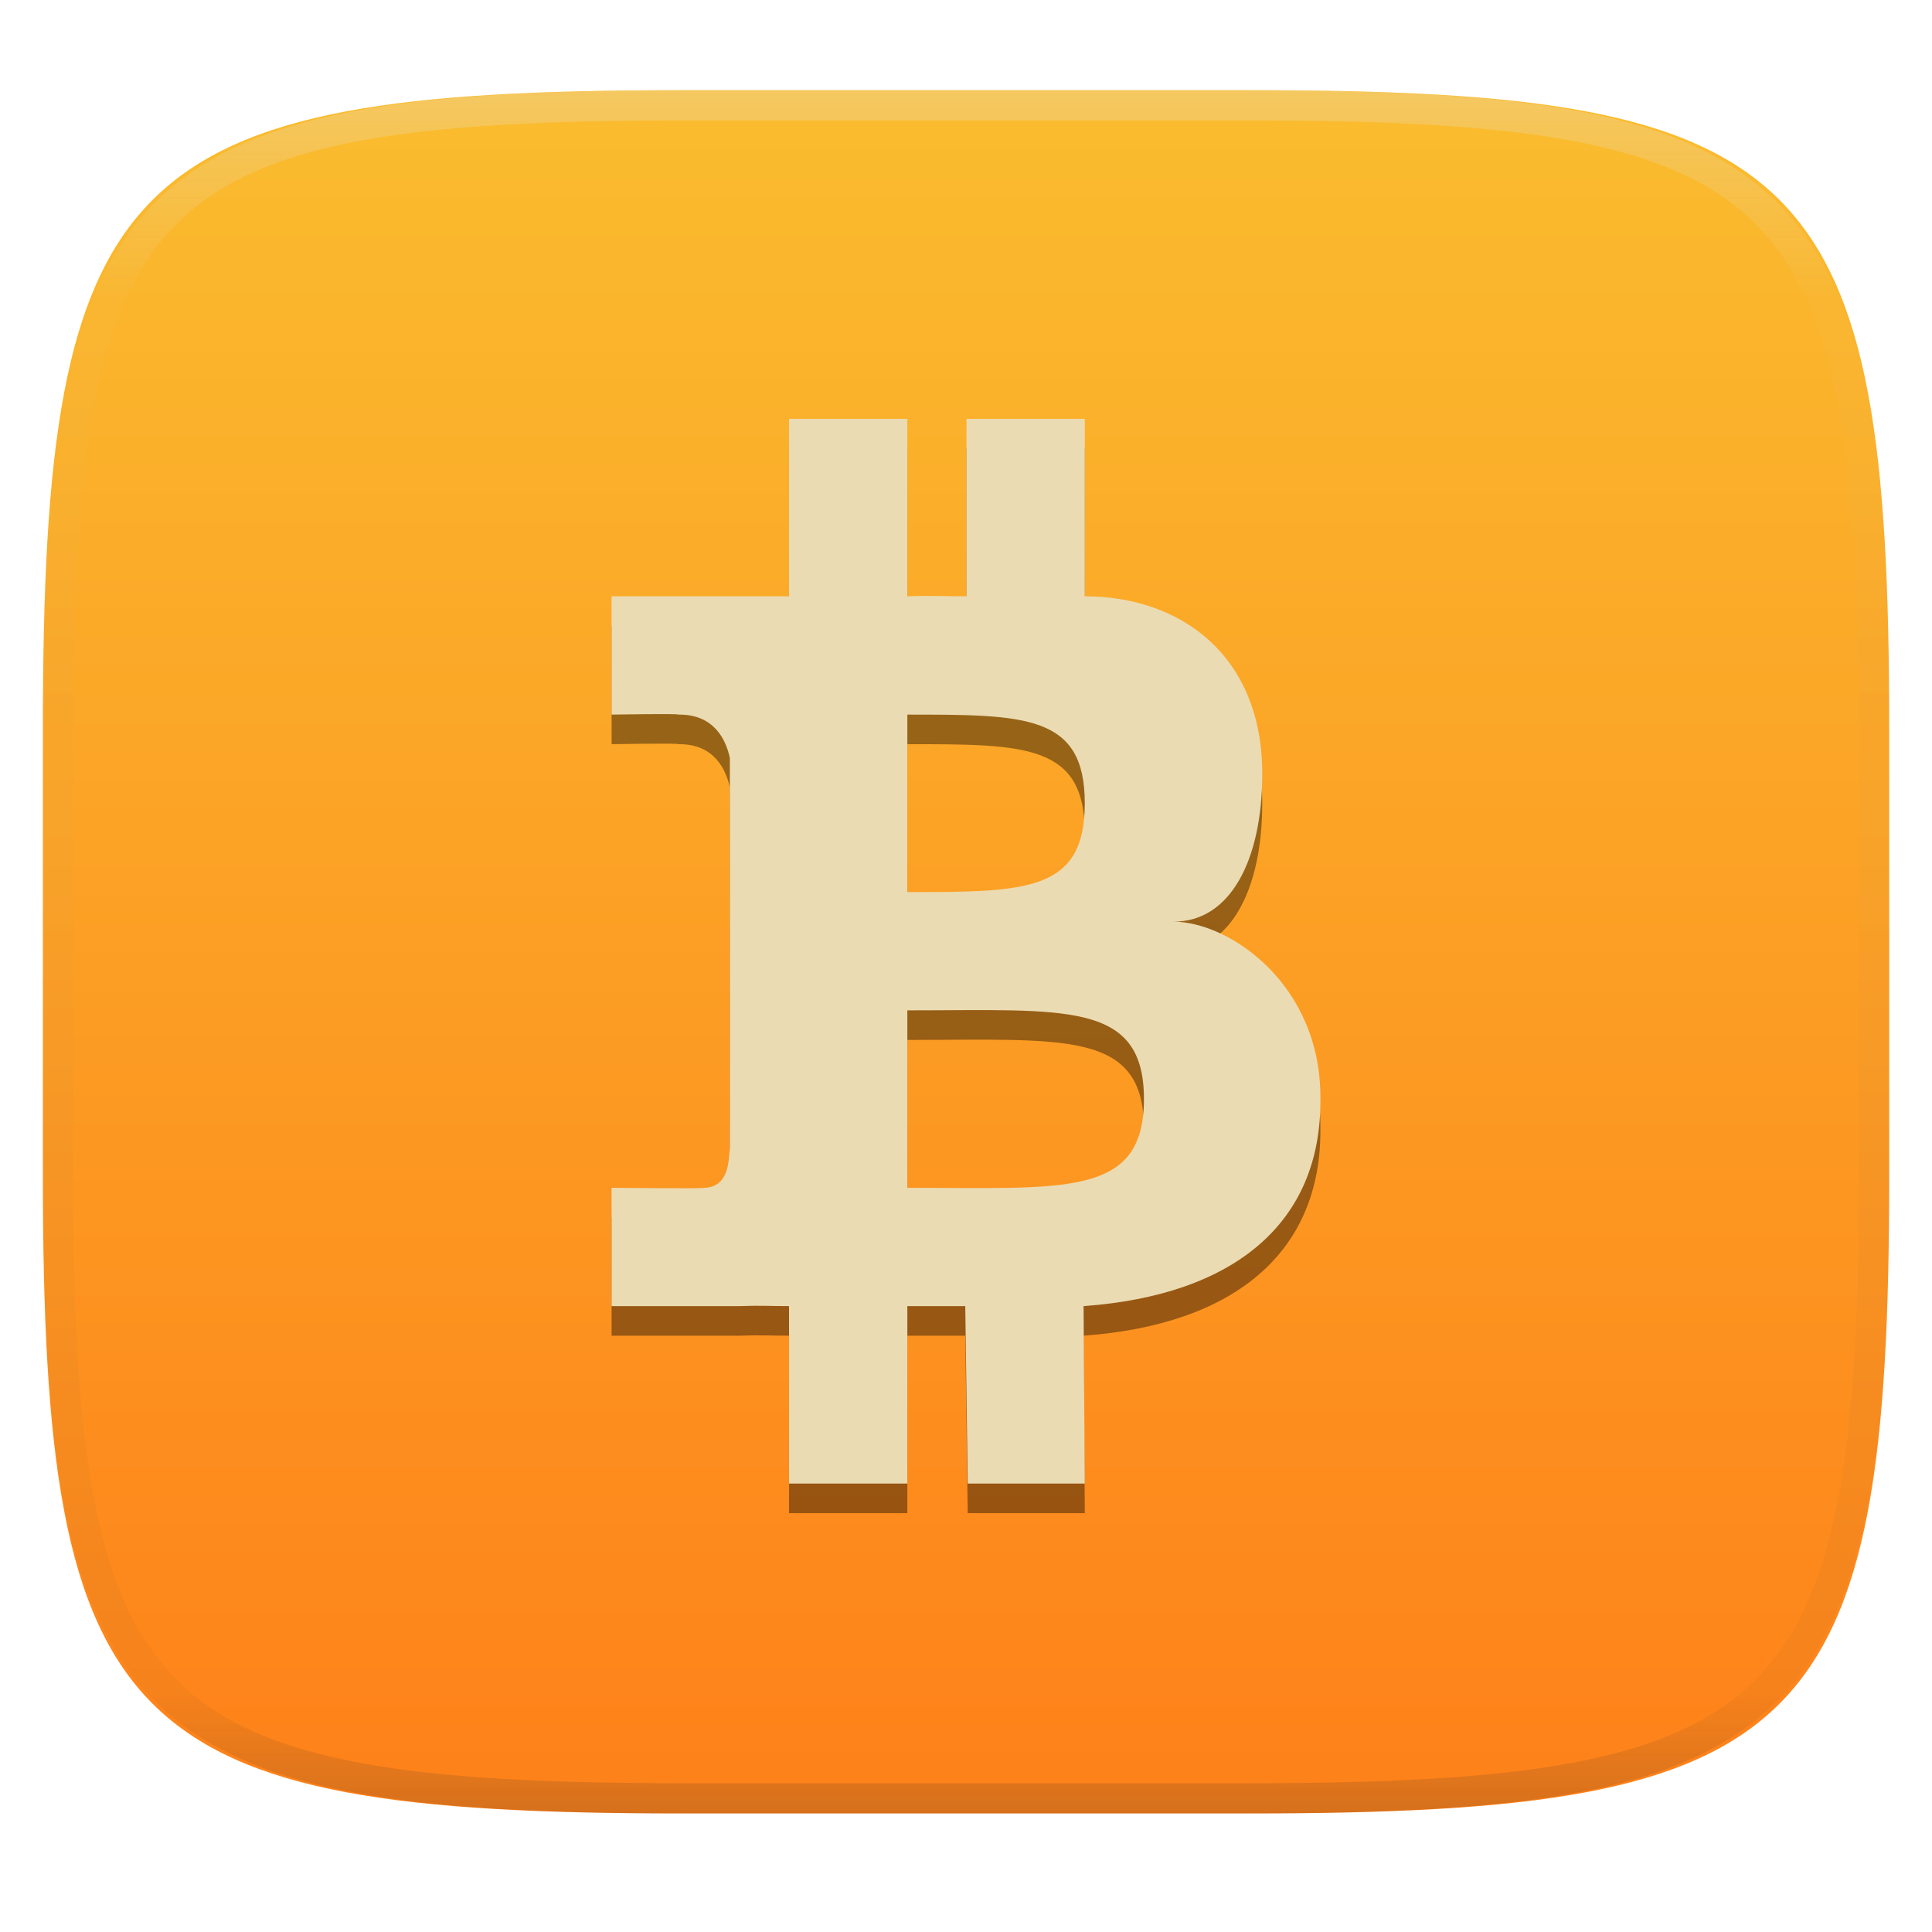
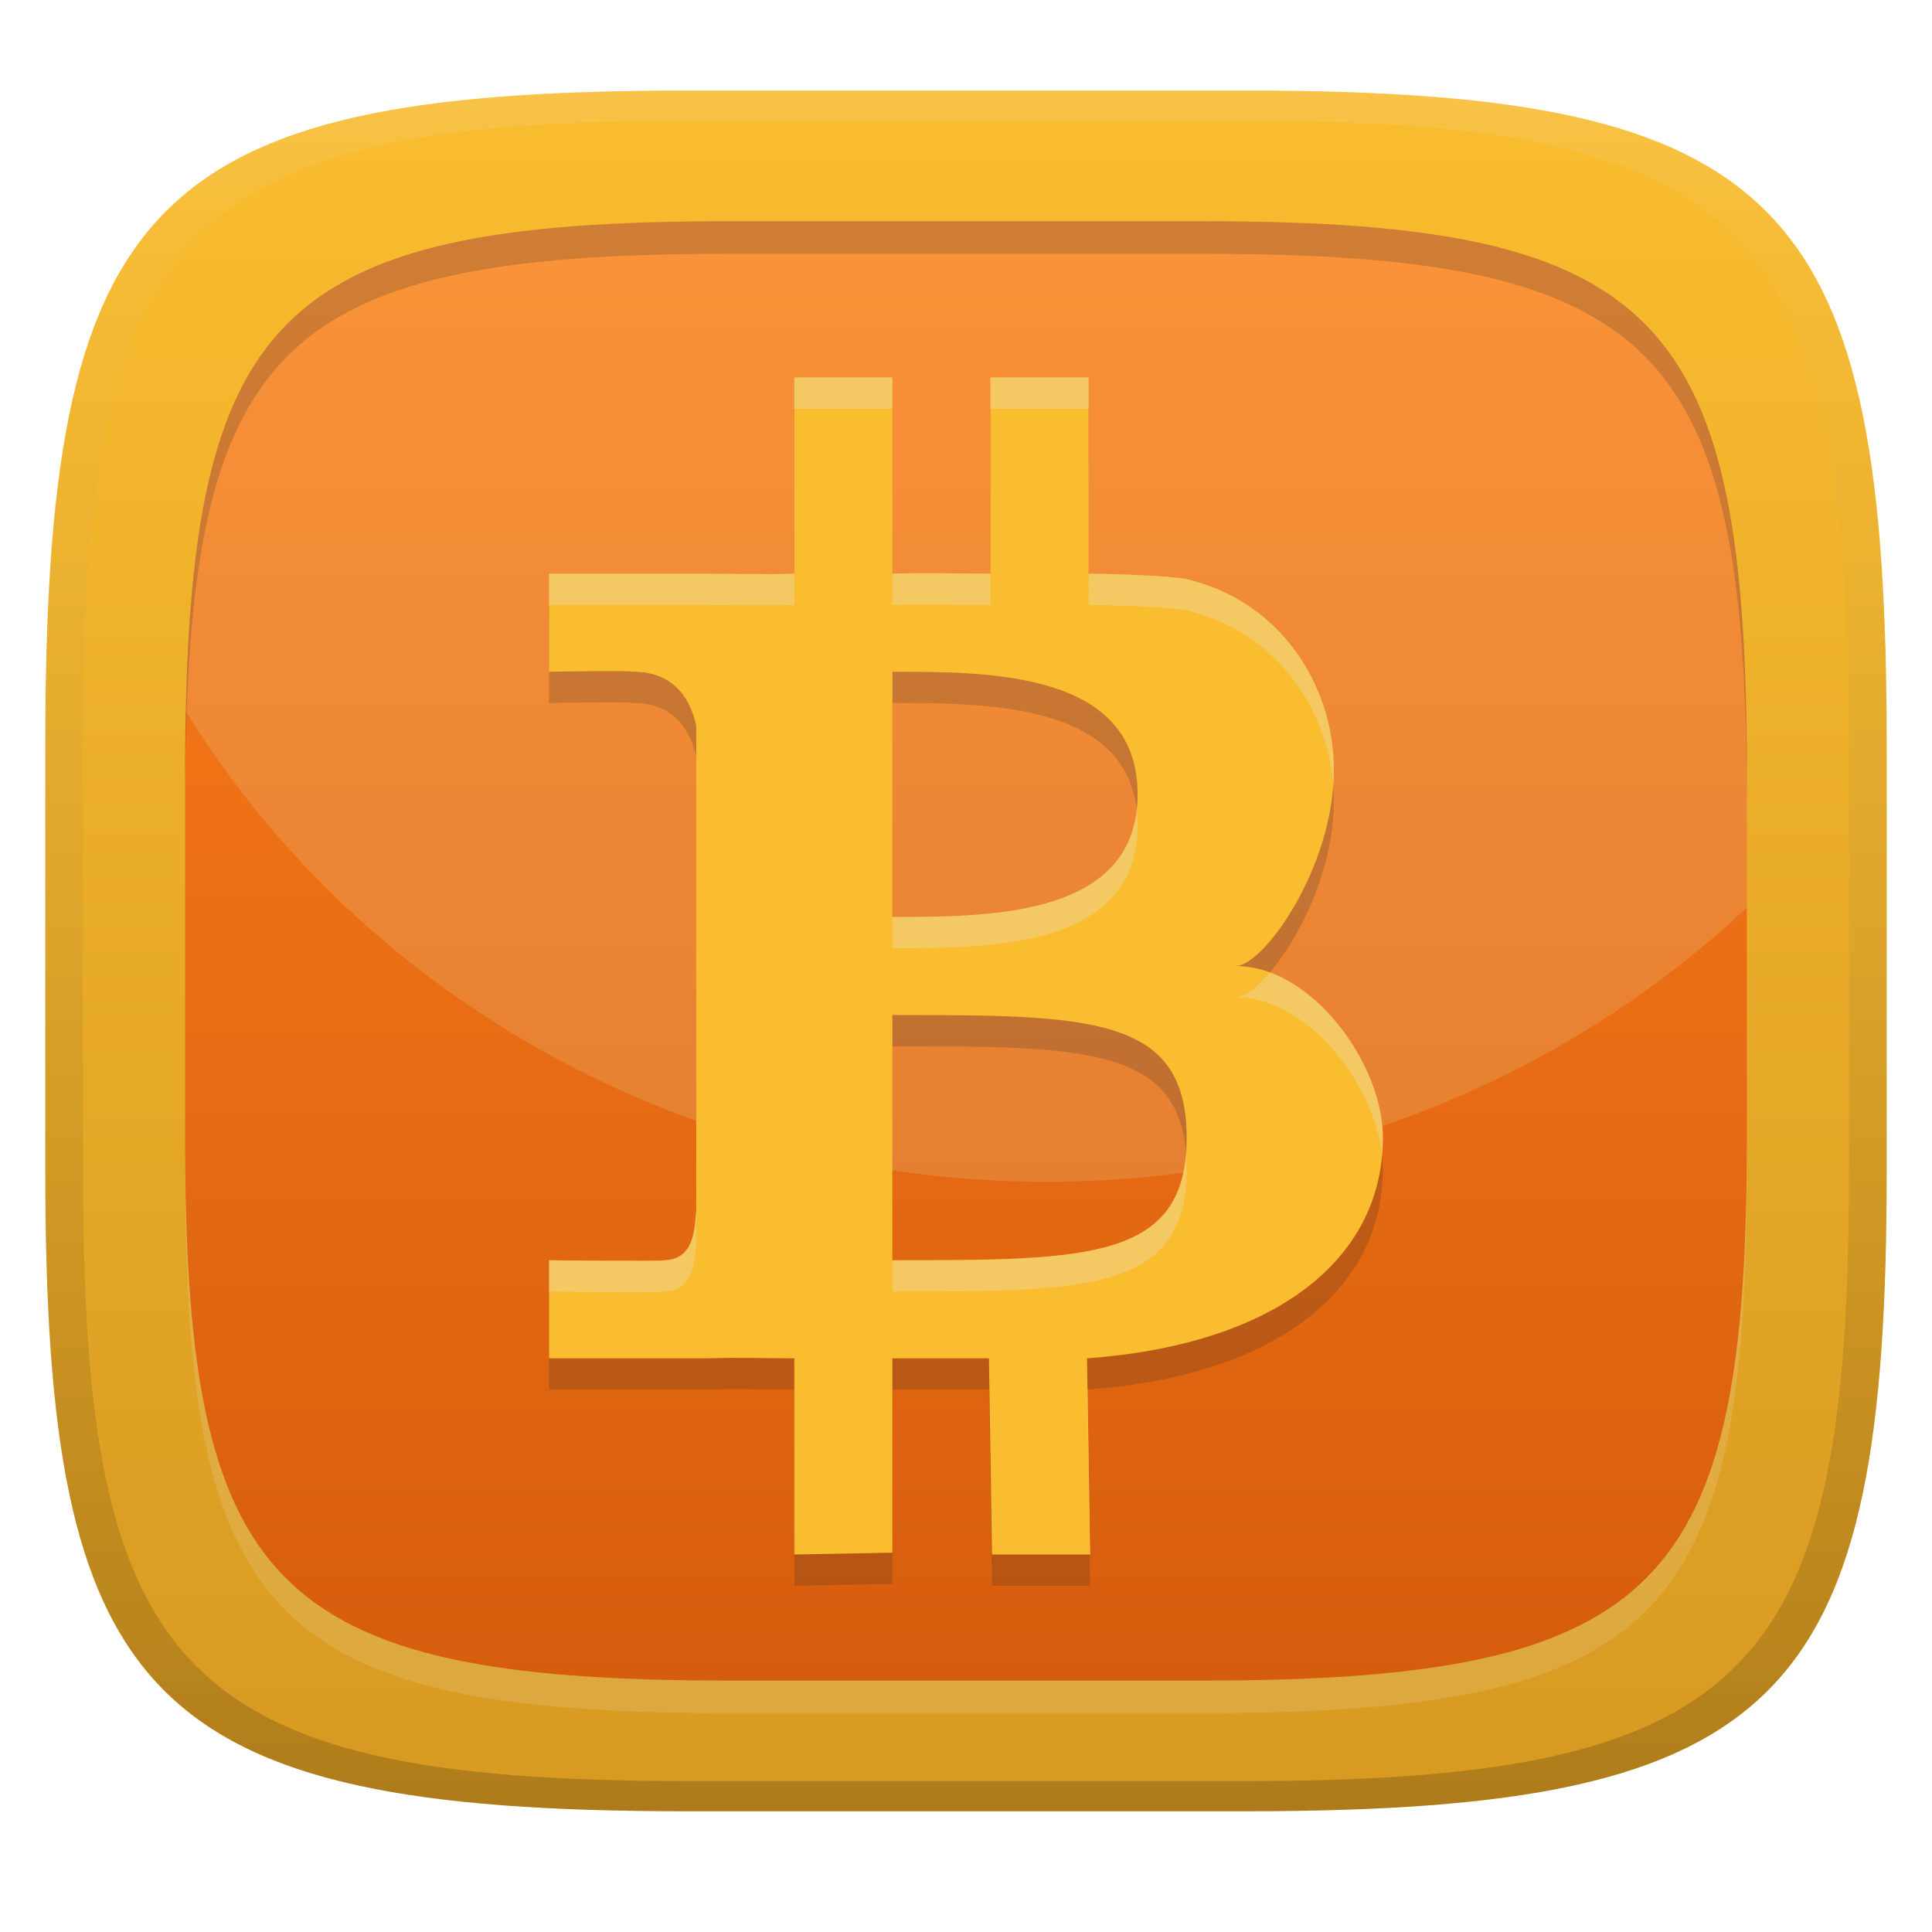
- <svg xmlns="http://www.w3.org/2000/svg" style="isolation:isolate" width="256" height="256" viewBox="0 0 256 256">
-   <g filter="url(#5Z2FCgMwCe3Kv3UYKcy9QehtRiBevWl6)">
-     <linearGradient id="_lgradient_28" x1=".5" x2=".5" y1="1" y2="0" gradientTransform="matrix(244.6483,0,0,228.3384,5.681691,11.95)" gradientUnits="userSpaceOnUse">
-       <stop offset="0%" style="stop-color:#fe8019" />
-       <stop offset="100%" style="stop-color:#fabd2f" />
+ <svg xmlns="http://www.w3.org/2000/svg" width="256" height="256" version="1.1">
+   <defs>
+     <linearGradient id="linearGradient31" x1=".5" x2=".5" y2="1" gradientTransform="matrix(244,0,0,228,5.986,12)" gradientUnits="userSpaceOnUse">
+       <stop stop-color="#ebdbb2" stop-opacity=".2" offset="0" />
+       <stop stop-color="#ebdbb2" stop-opacity=".05" offset=".1" />
+       <stop stop-opacity=".1" offset=".704" />
+       <stop stop-opacity=".15" offset=".897" />
+       <stop stop-opacity=".2" offset="1" />
    </linearGradient>
-     <path fill="url(#_lgradient_28)" d="M 165.691 11.95 C 239.746 11.95 250.33 22.507 250.33 96.494 L 250.33 155.745 C 250.33 229.731 239.746 240.288 165.691 240.288 L 90.321 240.288 C 16.265 240.288 5.682 229.731 5.682 155.745 L 5.682 96.494 C 5.682 22.507 16.265 11.95 90.321 11.95 L 165.691 11.95 Z" />
-   </g>
-   <g opacity=".4">
-     <linearGradient id="_lgradient_29" x1=".517" x2=".517" y1="0" y2="1" gradientTransform="matrix(244.65,0,0,228.34,5.68,11.95)" gradientUnits="userSpaceOnUse">
-       <stop offset="0%" style="stop-color:#ebdbb2" />
-       <stop offset="12.5%" stop-opacity=".098" style="stop-color:#ebdbb2" />
-       <stop offset="92.5%" stop-opacity=".098" style="stop-color:#282828" />
-       <stop offset="100%" stop-opacity=".498" style="stop-color:#282828" />
+     <linearGradient id="linearGradient8" x1="140" x2="140" y1="12" y2="240" gradientTransform="matrix(.84812 0 0 .84812 19.44 19.137)" gradientUnits="userSpaceOnUse">
+       <stop stop-color="#fe8019" offset="0" />
+       <stop stop-color="#d65d0e" offset="1" />
    </linearGradient>
-     <path fill="url(#_lgradient_29)" fill-rule="evenodd" d="M 165.068 11.951 C 169.396 11.941 173.724 11.991 178.052 12.089 C 181.927 12.167 185.803 12.315 189.678 12.541 C 193.131 12.737 196.583 13.022 200.026 13.395 C 203.085 13.73 206.144 14.181 209.174 14.741 C 211.889 15.243 214.574 15.881 217.22 16.657 C 219.62 17.355 221.971 18.219 224.243 19.241 C 226.358 20.184 228.384 21.304 230.302 22.591 C 232.142 23.829 233.863 25.244 235.437 26.806 C 237.001 28.378 238.417 30.088 239.656 31.925 C 240.945 33.841 242.066 35.865 243.02 37.967 C 244.043 40.247 244.909 42.585 245.617 44.972 C 246.394 47.615 247.034 50.297 247.535 53.009 C 248.096 56.035 248.548 59.081 248.883 62.136 C 249.257 65.575 249.542 69.014 249.739 72.462 C 249.965 76.323 250.112 80.194 250.201 84.055 C 250.289 88.378 250.339 92.701 250.329 97.014 L 250.329 155.226 C 250.339 159.549 250.289 163.862 250.201 168.185 C 250.112 172.056 249.965 175.917 249.739 179.778 C 249.542 183.226 249.257 186.675 248.883 190.104 C 248.548 193.159 248.096 196.215 247.535 199.241 C 247.034 201.943 246.394 204.625 245.617 207.268 C 244.909 209.655 244.043 212.003 243.02 214.273 C 242.066 216.385 240.945 218.399 239.656 220.315 C 238.417 222.152 237.001 223.872 235.437 225.434 C 233.863 226.996 232.142 228.411 230.302 229.649 C 228.384 230.936 226.358 232.056 224.243 232.999 C 221.971 234.021 219.62 234.885 217.22 235.593 C 214.574 236.369 211.889 237.007 209.174 237.499 C 206.144 238.068 203.085 238.51 200.026 238.845 C 196.583 239.218 193.131 239.503 189.678 239.699 C 185.803 239.925 181.927 240.073 178.052 240.161 C 173.724 240.249 169.396 240.299 165.068 240.289 L 90.942 240.289 C 86.614 240.299 82.286 240.249 77.958 240.161 C 74.083 240.073 70.207 239.925 66.332 239.699 C 62.879 239.503 59.427 239.218 55.984 238.845 C 52.925 238.51 49.866 238.068 46.836 237.499 C 44.121 237.007 41.436 236.369 38.79 235.593 C 36.39 234.885 34.039 234.021 31.767 232.999 C 29.652 232.056 27.626 230.936 25.708 229.649 C 23.868 228.411 22.147 226.996 20.573 225.434 C 19.009 223.872 17.593 222.152 16.354 220.315 C 15.065 218.399 13.944 216.385 12.99 214.273 C 11.967 212.003 11.101 209.655 10.393 207.268 C 9.616 204.625 8.976 201.943 8.475 199.241 C 7.914 196.215 7.462 193.159 7.127 190.104 C 6.753 186.675 6.468 183.226 6.271 179.778 C 6.045 175.917 5.898 172.056 5.809 168.185 C 5.721 163.862 5.671 159.549 5.681 155.226 L 5.681 97.014 C 5.671 92.701 5.721 88.378 5.809 84.055 C 5.898 80.194 6.045 76.323 6.271 72.462 C 6.468 69.014 6.753 65.575 7.127 62.136 C 7.462 59.081 7.914 56.035 8.475 53.009 C 8.976 50.297 9.616 47.615 10.393 44.972 C 11.101 42.585 11.967 40.247 12.99 37.967 C 13.944 35.865 15.065 33.841 16.354 31.925 C 17.593 30.088 19.009 28.378 20.573 26.806 C 22.147 25.244 23.868 23.829 25.708 22.591 C 27.626 21.304 29.652 20.184 31.767 19.241 C 34.039 18.219 36.39 17.355 38.79 16.657 C 41.436 15.881 44.121 15.243 46.836 14.741 C 49.866 14.181 52.925 13.73 55.984 13.395 C 59.427 13.022 62.879 12.737 66.332 12.541 C 70.207 12.315 74.083 12.167 77.958 12.089 C 82.286 11.991 86.614 11.941 90.942 11.951 L 165.068 11.951 Z M 165.078 15.96 C 169.376 15.95 173.675 15.999 177.973 16.087 C 181.8 16.176 185.626 16.323 189.452 16.539 C 192.836 16.736 196.219 17.011 199.583 17.384 C 202.554 17.699 205.515 18.131 208.446 18.681 C 211.023 19.153 213.58 19.762 216.099 20.499 C 218.322 21.147 220.495 21.953 222.6 22.896 C 224.509 23.751 226.338 24.763 228.069 25.922 C 229.692 27.013 231.207 28.26 232.594 29.646 C 233.981 31.031 235.23 32.544 236.332 34.165 C 237.492 35.894 238.506 37.712 239.361 39.608 C 240.306 41.72 241.112 43.892 241.761 46.102 C 242.509 48.617 243.109 51.162 243.591 53.736 C 244.132 56.664 244.565 59.611 244.889 62.578 C 245.263 65.938 245.539 69.308 245.735 72.688 C 245.952 76.51 246.109 80.322 246.188 84.144 C 246.276 88.437 246.325 92.721 246.325 97.014 C 246.325 97.014 246.325 97.014 246.325 97.014 L 246.325 155.226 C 246.325 155.226 246.325 155.226 246.325 155.226 C 246.325 159.519 246.276 163.803 246.188 168.096 C 246.109 171.918 245.952 175.74 245.735 179.552 C 245.539 182.932 245.263 186.302 244.889 189.672 C 244.565 192.629 244.132 195.576 243.591 198.504 C 243.109 201.078 242.509 203.623 241.761 206.138 C 241.112 208.358 240.306 210.52 239.361 212.632 C 238.506 214.528 237.492 216.356 236.332 218.075 C 235.23 219.706 233.981 221.219 232.594 222.604 C 231.207 223.98 229.692 225.227 228.069 226.318 C 226.338 227.477 224.509 228.489 222.6 229.344 C 220.495 230.297 218.322 231.093 216.099 231.741 C 213.58 232.478 211.023 233.087 208.446 233.559 C 205.515 234.109 202.554 234.541 199.583 234.865 C 196.219 235.229 192.836 235.514 189.452 235.701 C 185.626 235.917 181.8 236.074 177.973 236.153 C 173.675 236.251 169.376 236.29 165.078 236.29 C 165.078 236.29 165.078 236.29 165.068 236.29 L 90.942 236.29 C 90.932 236.29 90.932 236.29 90.932 236.29 C 86.634 236.29 82.335 236.251 78.037 236.153 C 74.21 236.074 70.384 235.917 66.558 235.701 C 63.174 235.514 59.791 235.229 56.427 234.865 C 53.456 234.541 50.495 234.109 47.564 233.559 C 44.987 233.087 42.43 232.478 39.911 231.741 C 37.688 231.093 35.515 230.297 33.41 229.344 C 31.501 228.489 29.672 227.477 27.941 226.318 C 26.318 225.227 24.803 223.98 23.416 222.604 C 22.029 221.219 20.78 219.706 19.678 218.075 C 18.518 216.356 17.504 214.528 16.649 212.632 C 15.704 210.52 14.898 208.358 14.249 206.138 C 13.501 203.623 12.901 201.078 12.419 198.504 C 11.878 195.576 11.445 192.629 11.121 189.672 C 10.747 186.302 10.472 182.932 10.275 179.552 C 10.058 175.74 9.901 171.918 9.822 168.096 C 9.734 163.803 9.685 159.519 9.685 155.226 C 9.685 155.226 9.685 155.226 9.685 155.226 L 9.685 97.014 C 9.685 97.014 9.685 97.014 9.685 97.014 C 9.685 92.721 9.734 88.437 9.822 84.144 C 9.901 80.322 10.058 76.51 10.275 72.688 C 10.472 69.308 10.747 65.938 11.121 62.578 C 11.445 59.611 11.878 56.664 12.419 53.736 C 12.901 51.162 13.501 48.617 14.249 46.102 C 14.898 43.892 15.704 41.72 16.649 39.608 C 17.504 37.712 18.518 35.894 19.678 34.165 C 20.78 32.544 22.029 31.031 23.416 29.646 C 24.803 28.26 26.318 27.013 27.941 25.922 C 29.672 24.763 31.501 23.751 33.41 22.896 C 35.515 21.953 37.688 21.147 39.911 20.499 C 42.43 19.762 44.987 19.153 47.564 18.681 C 50.495 18.131 53.456 17.699 56.427 17.384 C 59.791 17.011 63.174 16.736 66.558 16.539 C 70.384 16.323 74.21 16.176 78.037 16.087 C 82.335 15.999 86.634 15.95 90.932 15.96 C 90.932 15.96 90.932 15.96 90.942 15.96 L 165.068 15.96 C 165.078 15.96 165.078 15.96 165.078 15.96 Z" />
-   </g>
-   <g>
-     <g opacity=".4" filter="url(#ayvmiKaCYtpBd4YzjIz5RBQeKru550Tn)">
-       <path d="M 104.552 59.419 L 104.552 82.932 L 81.038 82.932 L 81.038 98.608 C 81.038 98.608 90.018 98.451 89.874 98.608 C 94.682 98.535 96.213 102.026 96.711 104.354 L 96.711 156.086 C 96.526 157.557 96.683 161.206 93.323 161.311 C 93.478 161.447 81.038 161.311 81.038 161.311 L 81.038 176.986 L 98.037 176.986 C 100.912 176.882 101.775 176.986 104.552 176.986 L 104.552 200.5 L 120.228 200.5 L 120.228 176.986 L 127.902 176.986 L 128.229 200.5 L 143.741 200.5 L 143.578 176.986 C 163.511 175.539 175.092 165.997 174.961 149.554 C 175.092 134.428 162.996 126.091 155.498 126.041 C 162.995 126.07 167.255 117.916 167.255 106.446 C 167.255 90.77 156.437 82.932 143.741 82.932 L 143.741 59.419 L 128.065 59.419 L 128.065 82.932 C 124.945 82.932 123.395 82.817 120.228 82.932 L 120.228 59.419 L 104.552 59.419 Z M 120.228 98.608 C 135.903 98.608 143.741 98.608 143.741 110.365 C 143.741 122.122 135.903 122.122 120.228 122.122 L 120.228 98.608 Z M 120.228 137.797 C 141.124 137.798 151.581 136.491 151.579 149.554 C 151.581 162.618 141.124 161.311 120.228 161.311 L 120.228 137.797 Z" />
-     </g>
-     <path fill="#ebdbb2" d="M 104.552 55.5 L 104.552 79.014 L 81.038 79.014 L 81.038 94.689 C 81.038 94.689 90.018 94.533 89.874 94.689 C 94.682 94.616 96.213 98.107 96.711 100.435 L 96.711 152.167 C 96.526 153.638 96.683 157.287 93.323 157.392 C 93.478 157.528 81.038 157.392 81.038 157.392 L 81.038 173.068 L 98.037 173.068 C 100.912 172.963 101.775 173.068 104.552 173.068 L 104.552 196.581 L 120.228 196.581 L 120.228 173.068 L 127.902 173.068 L 128.229 196.581 L 143.741 196.581 L 143.578 173.068 C 163.511 171.62 175.092 162.078 174.961 145.635 C 175.092 130.509 162.996 122.172 155.498 122.122 C 162.995 122.151 167.255 113.997 167.255 102.527 C 167.255 86.851 156.437 79.014 143.741 79.014 L 143.741 55.5 L 128.065 55.5 L 128.065 79.014 C 124.945 79.014 123.395 78.899 120.228 79.014 L 120.228 55.5 L 104.552 55.5 Z M 120.228 94.689 C 135.903 94.689 143.741 94.689 143.741 106.446 C 143.741 118.203 135.903 118.203 120.228 118.203 L 120.228 94.689 Z M 120.228 133.878 C 141.124 133.879 151.581 132.572 151.579 145.635 C 151.581 158.699 141.124 157.392 120.228 157.392 L 120.228 133.878 Z" />
-   </g>
+     <linearGradient id="linearGradient9" x1="140" x2="140" y1="12" y2="240" gradientUnits="userSpaceOnUse">
+       <stop stop-color="#fabd2f" offset="0" />
+       <stop stop-color="#d79921" offset="1" />
+     </linearGradient>
+   </defs>
+   <path d="m165 12c72 0 85 15 85 87v56c0 70-13 85-85 85h-74c-72 0-85-15-85-85v-56c0-72 13-87 85-87z" fill="url(#linearGradient9)" style="isolation:isolate" />
+   <path d="m159.38 33.628c61.065 0 72.09 12.722 72.09 73.787v47.495c0 59.369-11.026 72.09-72.09 72.09h-62.761c-61.065 0-72.09-12.722-72.09-72.09v-47.495c0-61.065 11.026-73.787 72.09-73.787z" fill="#ebdbb2" opacity=".2" stroke-width=".848" style="isolation:isolate" />
+   <path d="m159.38 29.314c61.065 0 72.09 12.722 72.09 73.787v47.495c0 59.369-11.026 72.09-72.09 72.09h-62.761c-61.065 0-72.09-12.722-72.09-72.09v-47.495c0-61.065 11.026-73.787 72.09-73.787z" fill="url(#linearGradient8)" stroke-width=".848" style="isolation:isolate" />
+   <path d="m96.619 29.314c-57.994 0-70.855 11.475-72.002 64.936a132.69 127.44 0 0 0 114.07 62.34 132.69 127.44 0 0 0 92.781-36.336v-17.152c0-61.065-11.025-73.787-72.09-73.787z" fill="#ebdbb2" opacity=".2" stroke-width=".848" style="isolation:isolate" />
+   <path d="m96.619 29.314c-61.065 0-72.09 12.722-72.09 73.787v4.312c0-61.065 11.025-73.785 72.09-73.785h62.762c61.065 0 72.09 12.72 72.09 73.785v-4.312c0-61.065-11.025-73.787-72.09-73.787z" fill="#282828" opacity=".2" stroke-width=".848" style="isolation:isolate" />
+   <path d="m105.25 54.162v25.993c-3.195 0.13-9.06 0-12.121 0h-20.371v12.997s11.17-0.195 10.991 0c5.98-0.091 7.884 4.25 8.504 7.146v64.335c-0.229 1.83-0.033 6.368-4.214 6.498 0.193 0.169-15.281 0-15.281 0v12.997h21.145c3.575-0.13 7.893 0 11.347 0v25.993l12.997-0.241v-25.752h12.793l0.406 25.993h12.997l-0.406-25.993c24.795-1.8 39.205-12.997 39.205-29.255 0-9.735-9.392-22.731-19.495-22.731 3.651 0 12.997-12.997 12.997-25.993 0-11.193-7.082-22.385-19.559-25.277-2.011-0.466-10.648-0.716-12.932-0.716l-0.014-25.993h-12.997v25.993c-3.881 0-9.044-0.143-12.984 0l-0.014-25.993zm12.997 38.99c12.997 0 32.494 2.5e-4 32.491 16.246 3e-3 16.247-19.495 16.246-32.491 16.246zm0 45.488c25.993 7.8e-4 38.992 2.6e-4 38.99 16.246 3e-3 16.247-12.997 16.246-38.99 16.246z" fill="#282828" opacity=".2" stroke-width="6.498" />
+   <path d="m105.25 50.021v25.993c-3.195 0.13-9.06 0-12.121 0h-20.371v12.997s11.17-0.195 10.991 0c5.98-0.091 7.884 4.25 8.504 7.146v64.335c-0.229 1.83-0.033 6.368-4.214 6.498 0.193 0.169-15.281 0-15.281 0v12.997h21.145c3.575-0.13 7.893 0 11.347 0v25.993l12.997-0.241v-25.752h12.793l0.406 25.993h12.997l-0.406-25.993c24.795-1.8 39.205-12.997 39.205-29.255 0-9.735-9.392-22.731-19.495-22.731 3.651 0 12.997-12.997 12.997-25.993 0-11.193-7.082-22.385-19.559-25.277-2.011-0.466-10.648-0.716-12.932-0.716l-0.014-25.993h-12.997v25.993c-3.881 0-9.044-0.143-12.984 0l-0.014-25.993zm12.997 38.99c12.997 0 32.494 2.46e-4 32.491 16.246 3e-3 16.247-19.495 16.246-32.491 16.246zm0 45.488c25.993 7.8e-4 38.992 2.6e-4 38.99 16.246 3e-3 16.247-12.997 16.246-38.99 16.246z" fill="#fabd2f" stroke-width="6.498" />
+   <path d="m105.25 50.022v4.141h12.994l0.014 25.992c3.94-0.143 9.104 0 12.984 0v-4.141c-3.881 0-9.044-0.143-12.984 0l-0.014-25.992zm25.992 0v4.141h12.996l0.014 25.992c2.284 0 10.921 0.251 12.932 0.717 11.715 2.715 18.675 12.75 19.48 23.23 0.052-0.697 0.078-1.395 0.078-2.094 0-11.193-7.082-22.386-19.559-25.277-2.011-0.466-10.647-0.717-12.932-0.717l-0.014-25.992zm-58.484 25.992v4.141h20.371c3.061 0 8.926 0.13 12.121 0v-4.141c-3.195 0.13-9.06 0-12.121 0zm77.867 31.312c-1.604 14.176-19.96 14.176-32.379 14.176v4.141c12.997 0 32.495 6.5e-4 32.492-16.246 1e-4 -0.722-0.039-1.411-0.113-2.07zm17.656 21.52c-1.758 2.071-3.415 3.295-4.535 3.295 9.49 0 18.352 11.468 19.393 20.928 0.068-0.766 0.104-1.547 0.104-2.338 0-8.253-6.75-18.849-14.961-21.885zm-11.121 23.969c-1.101 14.176-14.076 14.176-38.914 14.176v4.141c25.993 0 38.993 6.5e-4 38.99-16.246 1.2e-4 -0.722-0.025-1.411-0.076-2.07zm-64.906 7.678c-0.229 1.83-0.034 6.368-4.215 6.498 0.193 0.169-15.281 0-15.281 0v4.141c0.008 9e-5 15.474 0.169 15.281 0 4.181-0.13 3.986-4.668 4.215-6.498zm51.848 23.631c-0.021 2e-3 -0.043 2e-3 -0.064 4e-3l0.342 21.852h0.065z" fill="#ebdbb2" opacity=".4" stroke-width="6.498" />
+   <path d="m91 12c-72 0-85 15-85 87v56c0 70 13 85 85 85h74c72 0 85-15 85-85v-56c0-72-13-87-85-87zm0 4h74c68 0 80 15 80 83v56c0 66-12 81-80 81h-74c-68 0-80-15-80-81v-56c0-68 12-83 80-83z" fill="url(#linearGradient31)" style="isolation:isolate" />
</svg>
